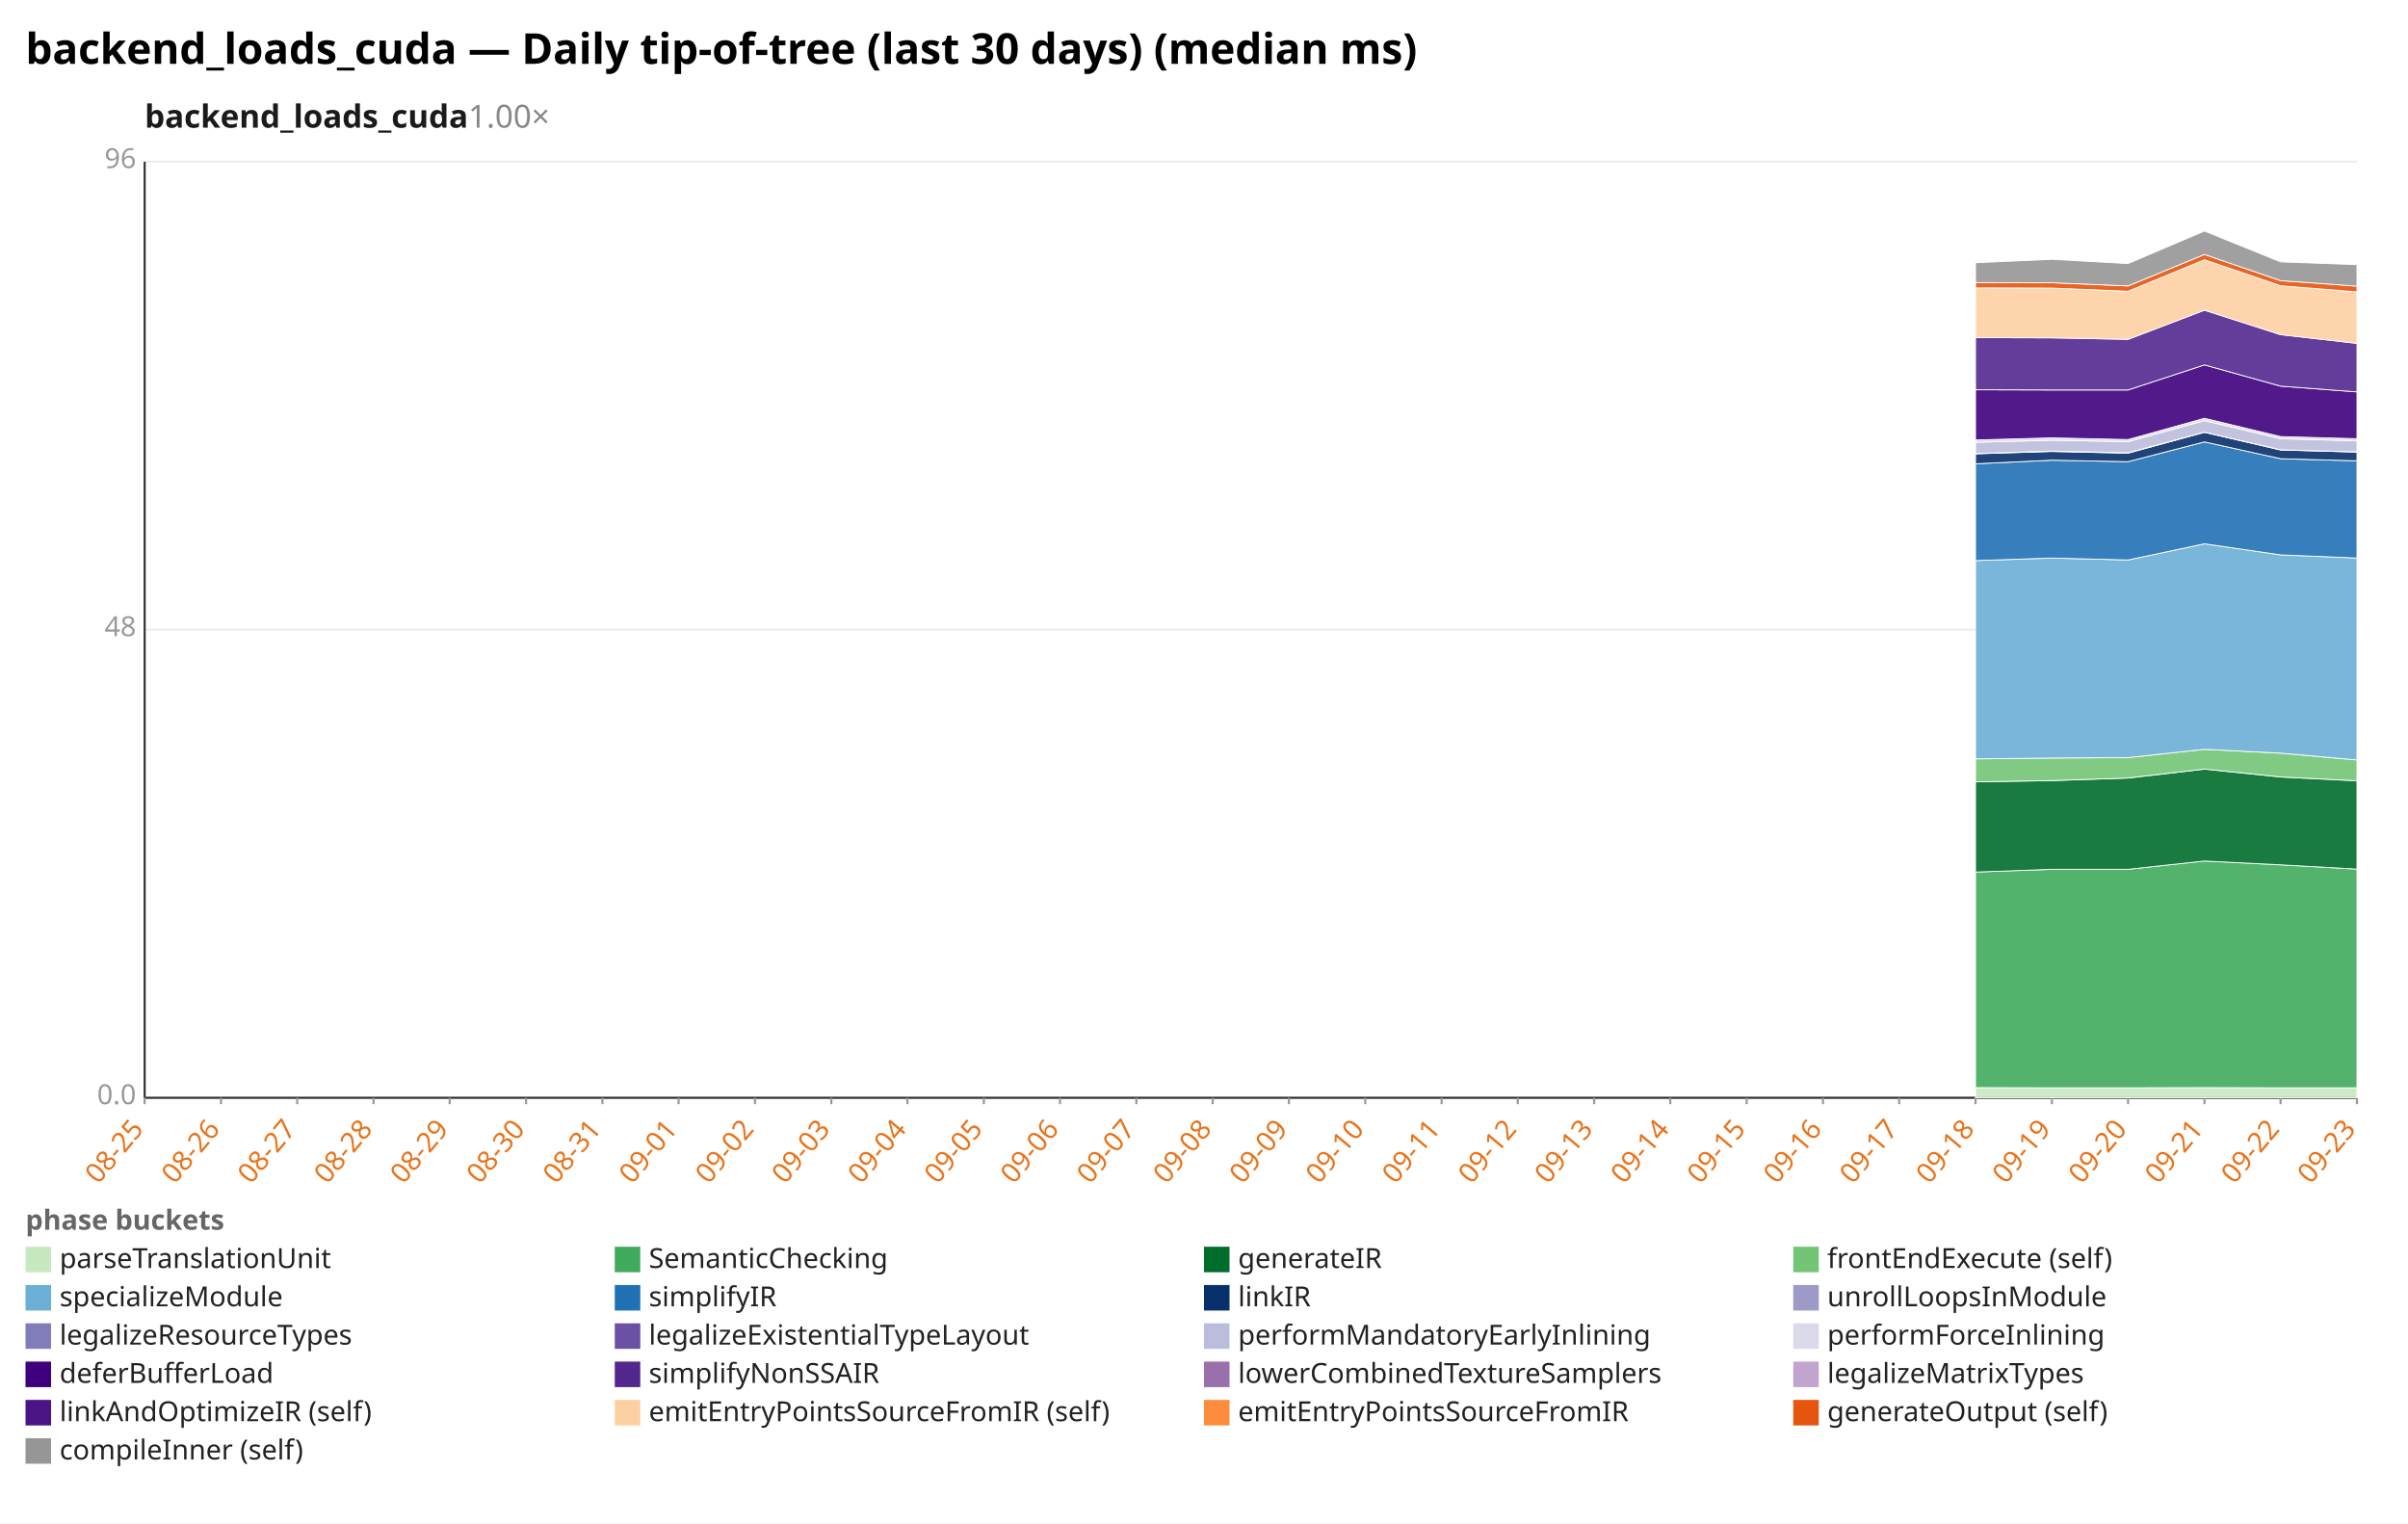
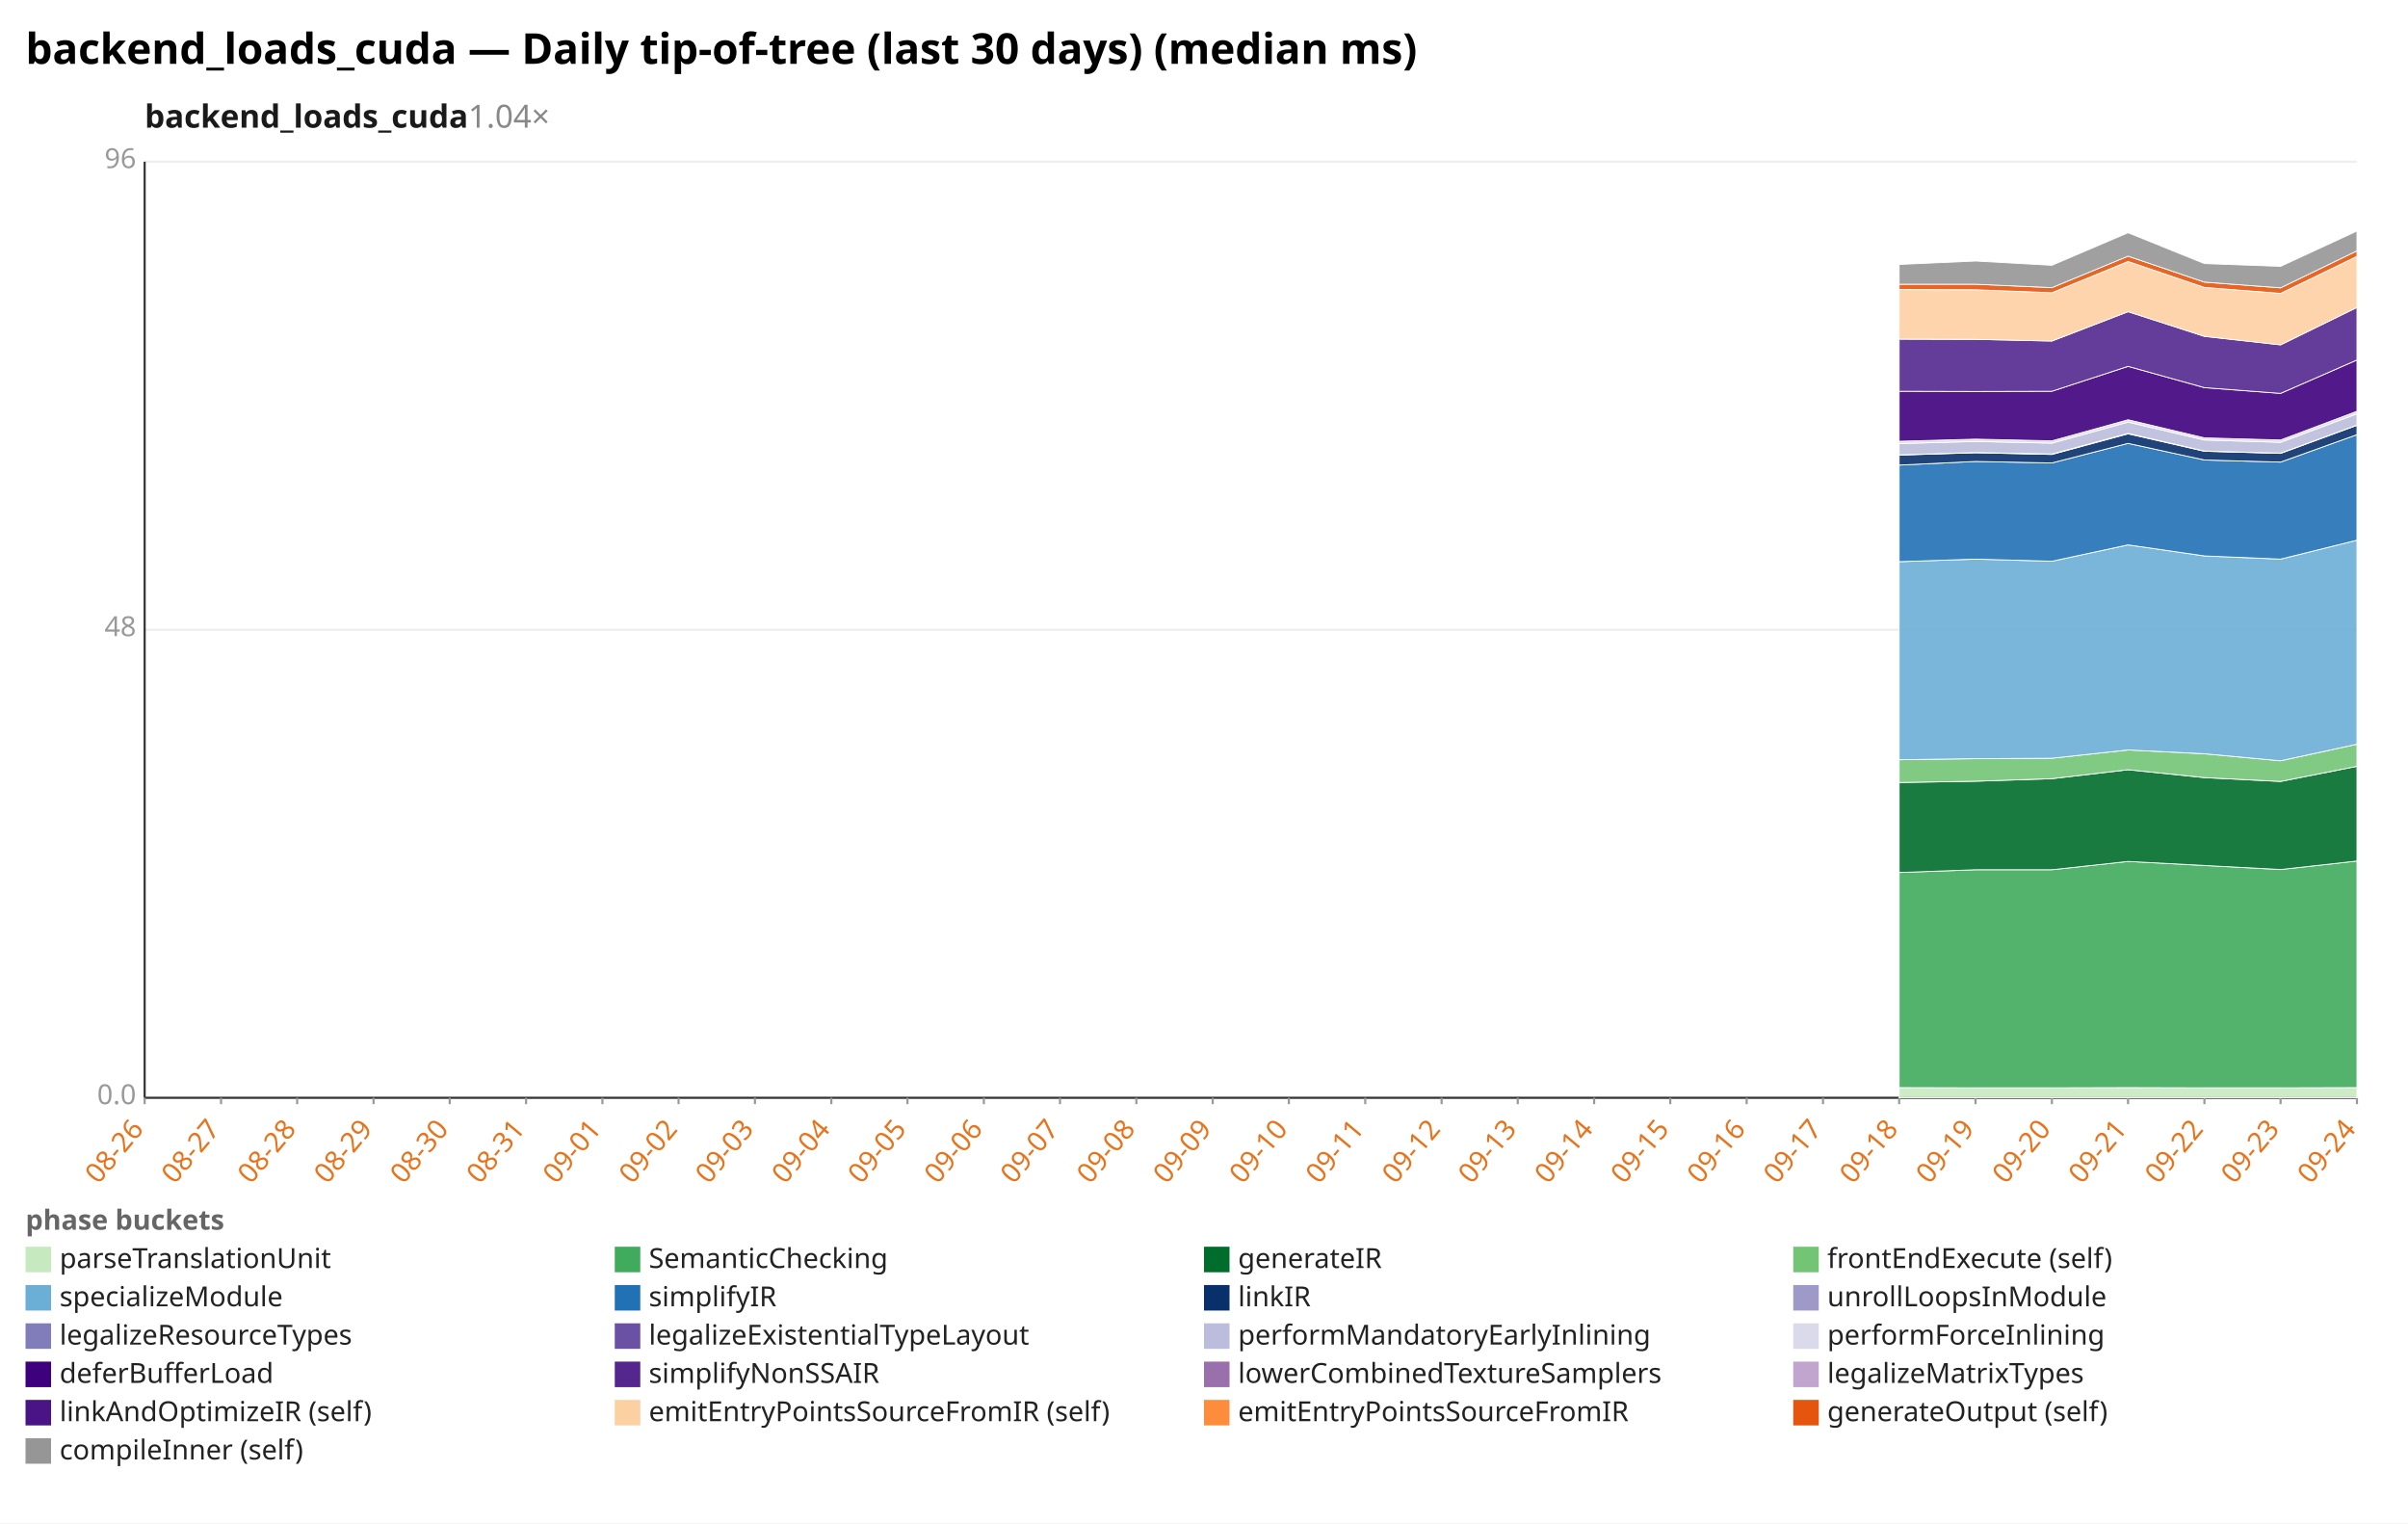
<svg xmlns="http://www.w3.org/2000/svg" width="1132" height="716" viewBox="0 0 1132 716" preserveAspectRatio="xMidYMid meet" font-family="sans-serif" font-size="13">
  <rect width="1132" height="716" fill="white" />
  <text x="12" y="30" font-size="20" font-weight="bold">backend_loads_cuda — Daily tip-of-tree (last 30 days) (median ms)</text>
-   <text x="68" y="60" font-size="15" font-weight="600" fill="#1a1a1a">backend_loads_cuda<tspan fill="#888" font-weight="400" text-decoration="none">  1.00×</tspan>
+   <text x="68" y="60" font-size="15" font-weight="600" fill="#1a1a1a">backend_loads_cuda<tspan fill="#888" font-weight="400" text-decoration="none">  1.04×</tspan>
  </text>
  <line x1="68.0" y1="516.0" x2="1108.0" y2="516.0" stroke="#eee" />
  <text x="64.0" y="519.0" text-anchor="end" fill="#999">0.0</text>
  <line x1="68.0" y1="296.0" x2="1108.0" y2="296.0" stroke="#eee" />
  <text x="64.0" y="299.0" text-anchor="end" fill="#999">48</text>
  <line x1="68.0" y1="76.0" x2="1108.0" y2="76.0" stroke="#eee" />
  <text x="64.0" y="79.0" text-anchor="end" fill="#999">96</text>
  <line x1="68.0" y1="76.0" x2="68.0" y2="516.0" stroke="#333" />
  <line x1="68.0" y1="516.0" x2="1108.0" y2="516.0" stroke="#333" />
  <line x1="68.0" y1="516.0" x2="68.0" y2="519.0" stroke="#999" />
-   <text x="68.0" y="531.0" text-anchor="end" fill="#e8731a" transform="rotate(-50 68.0 531.0)">08-25</text>
+   <text x="68.0" y="531.0" text-anchor="end" fill="#e8731a" transform="rotate(-50 68.0 531.0)">08-26</text>
  <line x1="103.9" y1="516.0" x2="103.9" y2="519.0" stroke="#999" />
-   <text x="103.9" y="531.0" text-anchor="end" fill="#e8731a" transform="rotate(-50 103.9 531.0)">08-26</text>
+   <text x="103.9" y="531.0" text-anchor="end" fill="#e8731a" transform="rotate(-50 103.9 531.0)">08-27</text>
  <line x1="139.7" y1="516.0" x2="139.7" y2="519.0" stroke="#999" />
-   <text x="139.7" y="531.0" text-anchor="end" fill="#e8731a" transform="rotate(-50 139.7 531.0)">08-27</text>
+   <text x="139.7" y="531.0" text-anchor="end" fill="#e8731a" transform="rotate(-50 139.7 531.0)">08-28</text>
  <line x1="175.6" y1="516.0" x2="175.6" y2="519.0" stroke="#999" />
-   <text x="175.6" y="531.0" text-anchor="end" fill="#e8731a" transform="rotate(-50 175.6 531.0)">08-28</text>
+   <text x="175.6" y="531.0" text-anchor="end" fill="#e8731a" transform="rotate(-50 175.6 531.0)">08-29</text>
  <line x1="211.4" y1="516.0" x2="211.4" y2="519.0" stroke="#999" />
-   <text x="211.4" y="531.0" text-anchor="end" fill="#e8731a" transform="rotate(-50 211.4 531.0)">08-29</text>
+   <text x="211.4" y="531.0" text-anchor="end" fill="#e8731a" transform="rotate(-50 211.4 531.0)">08-30</text>
  <line x1="247.3" y1="516.0" x2="247.3" y2="519.0" stroke="#999" />
-   <text x="247.3" y="531.0" text-anchor="end" fill="#e8731a" transform="rotate(-50 247.3 531.0)">08-30</text>
+   <text x="247.3" y="531.0" text-anchor="end" fill="#e8731a" transform="rotate(-50 247.3 531.0)">08-31</text>
  <line x1="283.2" y1="516.0" x2="283.2" y2="519.0" stroke="#999" />
-   <text x="283.2" y="531.0" text-anchor="end" fill="#e8731a" transform="rotate(-50 283.2 531.0)">08-31</text>
+   <text x="283.2" y="531.0" text-anchor="end" fill="#e8731a" transform="rotate(-50 283.2 531.0)">09-01</text>
  <line x1="319.0" y1="516.0" x2="319.0" y2="519.0" stroke="#999" />
-   <text x="319.0" y="531.0" text-anchor="end" fill="#e8731a" transform="rotate(-50 319.0 531.0)">09-01</text>
+   <text x="319.0" y="531.0" text-anchor="end" fill="#e8731a" transform="rotate(-50 319.0 531.0)">09-02</text>
  <line x1="354.9" y1="516.0" x2="354.9" y2="519.0" stroke="#999" />
-   <text x="354.9" y="531.0" text-anchor="end" fill="#e8731a" transform="rotate(-50 354.9 531.0)">09-02</text>
+   <text x="354.9" y="531.0" text-anchor="end" fill="#e8731a" transform="rotate(-50 354.9 531.0)">09-03</text>
  <line x1="390.8" y1="516.0" x2="390.8" y2="519.0" stroke="#999" />
-   <text x="390.8" y="531.0" text-anchor="end" fill="#e8731a" transform="rotate(-50 390.8 531.0)">09-03</text>
+   <text x="390.8" y="531.0" text-anchor="end" fill="#e8731a" transform="rotate(-50 390.8 531.0)">09-04</text>
  <line x1="426.6" y1="516.0" x2="426.6" y2="519.0" stroke="#999" />
-   <text x="426.6" y="531.0" text-anchor="end" fill="#e8731a" transform="rotate(-50 426.6 531.0)">09-04</text>
+   <text x="426.6" y="531.0" text-anchor="end" fill="#e8731a" transform="rotate(-50 426.6 531.0)">09-05</text>
  <line x1="462.5" y1="516.0" x2="462.5" y2="519.0" stroke="#999" />
-   <text x="462.5" y="531.0" text-anchor="end" fill="#e8731a" transform="rotate(-50 462.5 531.0)">09-05</text>
+   <text x="462.5" y="531.0" text-anchor="end" fill="#e8731a" transform="rotate(-50 462.5 531.0)">09-06</text>
  <line x1="498.3" y1="516.0" x2="498.3" y2="519.0" stroke="#999" />
-   <text x="498.3" y="531.0" text-anchor="end" fill="#e8731a" transform="rotate(-50 498.3 531.0)">09-06</text>
+   <text x="498.3" y="531.0" text-anchor="end" fill="#e8731a" transform="rotate(-50 498.3 531.0)">09-07</text>
  <line x1="534.2" y1="516.0" x2="534.2" y2="519.0" stroke="#999" />
-   <text x="534.2" y="531.0" text-anchor="end" fill="#e8731a" transform="rotate(-50 534.2 531.0)">09-07</text>
+   <text x="534.2" y="531.0" text-anchor="end" fill="#e8731a" transform="rotate(-50 534.2 531.0)">09-08</text>
  <line x1="570.1" y1="516.0" x2="570.1" y2="519.0" stroke="#999" />
-   <text x="570.1" y="531.0" text-anchor="end" fill="#e8731a" transform="rotate(-50 570.1 531.0)">09-08</text>
+   <text x="570.1" y="531.0" text-anchor="end" fill="#e8731a" transform="rotate(-50 570.1 531.0)">09-09</text>
  <line x1="605.9" y1="516.0" x2="605.9" y2="519.0" stroke="#999" />
-   <text x="605.9" y="531.0" text-anchor="end" fill="#e8731a" transform="rotate(-50 605.9 531.0)">09-09</text>
+   <text x="605.9" y="531.0" text-anchor="end" fill="#e8731a" transform="rotate(-50 605.9 531.0)">09-10</text>
  <line x1="641.8" y1="516.0" x2="641.8" y2="519.0" stroke="#999" />
-   <text x="641.8" y="531.0" text-anchor="end" fill="#e8731a" transform="rotate(-50 641.8 531.0)">09-10</text>
+   <text x="641.8" y="531.0" text-anchor="end" fill="#e8731a" transform="rotate(-50 641.8 531.0)">09-11</text>
  <line x1="677.7" y1="516.0" x2="677.7" y2="519.0" stroke="#999" />
-   <text x="677.7" y="531.0" text-anchor="end" fill="#e8731a" transform="rotate(-50 677.7 531.0)">09-11</text>
+   <text x="677.7" y="531.0" text-anchor="end" fill="#e8731a" transform="rotate(-50 677.7 531.0)">09-12</text>
  <line x1="713.5" y1="516.0" x2="713.5" y2="519.0" stroke="#999" />
-   <text x="713.5" y="531.0" text-anchor="end" fill="#e8731a" transform="rotate(-50 713.5 531.0)">09-12</text>
+   <text x="713.5" y="531.0" text-anchor="end" fill="#e8731a" transform="rotate(-50 713.5 531.0)">09-13</text>
  <line x1="749.4" y1="516.0" x2="749.4" y2="519.0" stroke="#999" />
-   <text x="749.4" y="531.0" text-anchor="end" fill="#e8731a" transform="rotate(-50 749.4 531.0)">09-13</text>
+   <text x="749.4" y="531.0" text-anchor="end" fill="#e8731a" transform="rotate(-50 749.4 531.0)">09-14</text>
  <line x1="785.2" y1="516.0" x2="785.2" y2="519.0" stroke="#999" />
-   <text x="785.2" y="531.0" text-anchor="end" fill="#e8731a" transform="rotate(-50 785.2 531.0)">09-14</text>
+   <text x="785.2" y="531.0" text-anchor="end" fill="#e8731a" transform="rotate(-50 785.2 531.0)">09-15</text>
  <line x1="821.1" y1="516.0" x2="821.1" y2="519.0" stroke="#999" />
-   <text x="821.1" y="531.0" text-anchor="end" fill="#e8731a" transform="rotate(-50 821.1 531.0)">09-15</text>
+   <text x="821.1" y="531.0" text-anchor="end" fill="#e8731a" transform="rotate(-50 821.1 531.0)">09-16</text>
  <line x1="857.0" y1="516.0" x2="857.0" y2="519.0" stroke="#999" />
-   <text x="857.0" y="531.0" text-anchor="end" fill="#e8731a" transform="rotate(-50 857.0 531.0)">09-16</text>
+   <text x="857.0" y="531.0" text-anchor="end" fill="#e8731a" transform="rotate(-50 857.0 531.0)">09-17</text>
  <line x1="892.8" y1="516.0" x2="892.8" y2="519.0" stroke="#999" />
-   <text x="892.8" y="531.0" text-anchor="end" fill="#e8731a" transform="rotate(-50 892.8 531.0)">09-17</text>
+   <text x="892.8" y="531.0" text-anchor="end" fill="#e8731a" transform="rotate(-50 892.8 531.0)">09-18</text>
  <line x1="928.7" y1="516.0" x2="928.7" y2="519.0" stroke="#999" />
-   <text x="928.7" y="531.0" text-anchor="end" fill="#e8731a" transform="rotate(-50 928.7 531.0)">09-18</text>
+   <text x="928.7" y="531.0" text-anchor="end" fill="#e8731a" transform="rotate(-50 928.7 531.0)">09-19</text>
  <line x1="964.6" y1="516.0" x2="964.6" y2="519.0" stroke="#999" />
-   <text x="964.6" y="531.0" text-anchor="end" fill="#e8731a" transform="rotate(-50 964.6 531.0)">09-19</text>
+   <text x="964.6" y="531.0" text-anchor="end" fill="#e8731a" transform="rotate(-50 964.6 531.0)">09-20</text>
  <line x1="1000.4" y1="516.0" x2="1000.4" y2="519.0" stroke="#999" />
-   <text x="1000.4" y="531.0" text-anchor="end" fill="#e8731a" transform="rotate(-50 1000.4 531.0)">09-20</text>
+   <text x="1000.4" y="531.0" text-anchor="end" fill="#e8731a" transform="rotate(-50 1000.4 531.0)">09-21</text>
  <line x1="1036.3" y1="516.0" x2="1036.3" y2="519.0" stroke="#999" />
-   <text x="1036.3" y="531.0" text-anchor="end" fill="#e8731a" transform="rotate(-50 1036.3 531.0)">09-21</text>
+   <text x="1036.3" y="531.0" text-anchor="end" fill="#e8731a" transform="rotate(-50 1036.3 531.0)">09-22</text>
  <line x1="1072.1" y1="516.0" x2="1072.1" y2="519.0" stroke="#999" />
-   <text x="1072.1" y="531.0" text-anchor="end" fill="#e8731a" transform="rotate(-50 1072.1 531.0)">09-22</text>
+   <text x="1072.1" y="531.0" text-anchor="end" fill="#e8731a" transform="rotate(-50 1072.1 531.0)">09-23</text>
  <line x1="1108.0" y1="516.0" x2="1108.0" y2="519.0" stroke="#999" />
-   <text x="1108.0" y="531.0" text-anchor="end" fill="#e8731a" transform="rotate(-50 1108.0 531.0)">09-23</text>
-   <polygon points="928.7,511.2 964.6,511.3 1000.4,511.3 1036.3,511.2 1072.1,511.3 1108.0,511.3 1108.0,516.0 1072.1,516.0 1036.3,516.0 1000.4,516.0 964.6,516.0 928.7,516.0" fill="#c7e9c0" fill-opacity="0.9" stroke="#fff" stroke-width="0.4" />
-   <polygon points="928.7,409.9 964.6,408.6 1000.4,408.6 1036.3,404.7 1072.1,406.5 1108.0,408.5 1108.0,511.3 1072.1,511.3 1036.3,511.2 1000.4,511.3 964.6,511.3 928.7,511.2" fill="#41ab5d" fill-opacity="0.9" stroke="#fff" stroke-width="0.4" />
-   <polygon points="928.7,367.5 964.6,366.9 1000.4,365.7 1036.3,361.5 1072.1,365.2 1108.0,367.0 1108.0,408.5 1072.1,406.5 1036.3,404.7 1000.4,408.6 964.6,408.6 928.7,409.9" fill="#006d2c" fill-opacity="0.9" stroke="#fff" stroke-width="0.4" />
-   <polygon points="928.7,356.7 964.6,356.3 1000.4,356.1 1036.3,352.2 1072.1,354.0 1108.0,357.2 1108.0,367.0 1072.1,365.2 1036.3,361.5 1000.4,365.7 964.6,366.9 928.7,367.5" fill="#74c476" fill-opacity="0.9" stroke="#fff" stroke-width="0.4" />
-   <polygon points="928.7,263.5 964.6,262.3 1000.4,263.2 1036.3,255.6 1072.1,260.8 1108.0,262.3 1108.0,357.2 1072.1,354.0 1036.3,352.2 1000.4,356.1 964.6,356.3 928.7,356.7" fill="#6baed6" fill-opacity="0.9" stroke="#fff" stroke-width="0.4" />
-   <polygon points="928.7,218.0 964.6,216.3 1000.4,217.0 1036.3,207.7 1072.1,215.6 1108.0,216.6 1108.0,262.3 1072.1,260.8 1036.3,255.6 1000.4,263.2 964.6,262.3 928.7,263.5" fill="#2171b5" fill-opacity="0.9" stroke="#fff" stroke-width="0.4" />
-   <polygon points="928.7,213.3 964.6,212.2 1000.4,213.0 1036.3,203.2 1072.1,211.5 1108.0,212.5 1108.0,216.6 1072.1,215.6 1036.3,207.7 1000.4,217.0 964.6,216.3 928.7,218.0" fill="#08306b" fill-opacity="0.9" stroke="#fff" stroke-width="0.4" />
-   <polygon points="928.7,213.2 964.6,212.0 1000.4,212.8 1036.3,203.1 1072.1,211.4 1108.0,212.4 1108.0,212.5 1072.1,211.5 1036.3,203.2 1000.4,213.0 964.6,212.2 928.7,213.3" fill="#9e9ac8" fill-opacity="0.9" stroke="#fff" stroke-width="0.4" />
-   <polygon points="928.7,207.9 964.6,206.9 1000.4,207.6 1036.3,197.7 1072.1,206.2 1108.0,207.2 1108.0,212.4 1072.1,211.4 1036.3,203.1 1000.4,212.8 964.6,212.0 928.7,213.2" fill="#bcbddc" fill-opacity="0.9" stroke="#fff" stroke-width="0.4" />
-   <polygon points="928.7,206.8 964.6,205.8 1000.4,206.6 1036.3,196.6 1072.1,205.2 1108.0,206.2 1108.0,207.2 1072.1,206.2 1036.3,197.7 1000.4,207.6 964.6,206.9 928.7,207.9" fill="#dadaeb" fill-opacity="0.9" stroke="#fff" stroke-width="0.4" />
-   <polygon points="928.7,183.2 964.6,183.3 1000.4,183.3 1036.3,171.5 1072.1,181.5 1108.0,184.2 1108.0,206.2 1072.1,205.2 1036.3,196.6 1000.4,206.6 964.6,205.8 928.7,206.8" fill="#3f007d" fill-opacity="0.9" stroke="#fff" stroke-width="0.4" />
-   <polygon points="928.7,158.7 964.6,158.8 1000.4,159.5 1036.3,145.8 1072.1,157.3 1108.0,161.4 1108.0,184.2 1072.1,181.5 1036.3,171.5 1000.4,183.3 964.6,183.3 928.7,183.2" fill="#54278f" fill-opacity="0.9" stroke="#fff" stroke-width="0.4" />
-   <polygon points="928.7,135.3 964.6,135.4 1000.4,136.9 1036.3,122.1 1072.1,134.3 1108.0,137.2 1108.0,161.4 1072.1,157.3 1036.3,145.8 1000.4,159.5 964.6,158.8 928.7,158.7" fill="#fdd0a2" fill-opacity="0.9" stroke="#fff" stroke-width="0.4" />
-   <polygon points="928.7,132.8 964.6,132.9 1000.4,134.4 1036.3,119.6 1072.1,131.9 1108.0,134.5 1108.0,137.2 1072.1,134.3 1036.3,122.1 1000.4,136.9 964.6,135.4 928.7,135.3" fill="#e6550d" fill-opacity="0.9" stroke="#fff" stroke-width="0.4" />
-   <polygon points="928.7,123.5 964.6,121.9 1000.4,123.9 1036.3,108.6 1072.1,123.1 1108.0,124.4 1108.0,134.5 1072.1,131.9 1036.3,119.6 1000.4,134.4 964.6,132.9 928.7,132.8" fill="#969696" fill-opacity="0.9" stroke="#fff" stroke-width="0.4" />
+   <text x="1108.0" y="531.0" text-anchor="end" fill="#e8731a" transform="rotate(-50 1108.0 531.0)">09-24</text>
+   <polygon points="892.8,511.2 928.7,511.3 964.6,511.3 1000.4,511.2 1036.3,511.3 1072.1,511.3 1108.0,511.2 1108.0,516.0 1072.1,516.0 1036.3,516.0 1000.4,516.0 964.6,516.0 928.7,516.0 892.8,516.0" fill="#c7e9c0" fill-opacity="0.9" stroke="#fff" stroke-width="0.4" />
+   <polygon points="892.8,410.1 928.7,408.8 964.6,408.8 1000.4,404.9 1036.3,406.8 1072.1,408.7 1108.0,404.7 1108.0,511.2 1072.1,511.3 1036.3,511.3 1000.4,511.2 964.6,511.3 928.7,511.3 892.8,511.2" fill="#41ab5d" fill-opacity="0.9" stroke="#fff" stroke-width="0.4" />
+   <polygon points="892.8,367.8 928.7,367.2 964.6,366.0 1000.4,361.8 1036.3,365.5 1072.1,367.3 1108.0,360.2 1108.0,404.7 1072.1,408.7 1036.3,406.8 1000.4,404.9 964.6,408.8 928.7,408.8 892.8,410.1" fill="#006d2c" fill-opacity="0.9" stroke="#fff" stroke-width="0.4" />
+   <polygon points="892.8,357.1 928.7,356.6 964.6,356.4 1000.4,352.5 1036.3,354.3 1072.1,357.6 1108.0,349.8 1108.0,360.2 1072.1,367.3 1036.3,365.5 1000.4,361.8 964.6,366.0 928.7,367.2 892.8,367.8" fill="#74c476" fill-opacity="0.9" stroke="#fff" stroke-width="0.4" />
+   <polygon points="892.8,264.0 928.7,262.8 964.6,263.8 1000.4,256.1 1036.3,261.3 1072.1,262.8 1108.0,253.9 1108.0,349.8 1072.1,357.6 1036.3,354.3 1000.4,352.5 964.6,356.4 928.7,356.6 892.8,357.1" fill="#6baed6" fill-opacity="0.9" stroke="#fff" stroke-width="0.4" />
+   <polygon points="892.8,218.6 928.7,216.9 964.6,217.6 1000.4,208.4 1036.3,216.2 1072.1,217.2 1108.0,204.3 1108.0,253.9 1072.1,262.8 1036.3,261.3 1000.4,256.1 964.6,263.8 928.7,262.8 892.8,264.0" fill="#2171b5" fill-opacity="0.9" stroke="#fff" stroke-width="0.4" />
+   <polygon points="892.8,213.9 928.7,212.8 964.6,213.6 1000.4,203.9 1036.3,212.1 1072.1,213.1 1108.0,199.9 1108.0,204.3 1072.1,217.2 1036.3,216.2 1000.4,208.4 964.6,217.6 928.7,216.9 892.8,218.6" fill="#08306b" fill-opacity="0.9" stroke="#fff" stroke-width="0.4" />
+   <polygon points="892.8,213.8 928.7,212.7 964.6,213.4 1000.4,203.7 1036.3,212.0 1072.1,213.0 1108.0,199.8 1108.0,199.9 1072.1,213.1 1036.3,212.1 1000.4,203.9 964.6,213.6 928.7,212.8 892.8,213.9" fill="#9e9ac8" fill-opacity="0.9" stroke="#fff" stroke-width="0.4" />
+   <polygon points="892.8,208.5 928.7,207.5 964.6,208.3 1000.4,198.4 1036.3,206.8 1072.1,207.9 1108.0,194.5 1108.0,199.8 1072.1,213.0 1036.3,212.0 1000.4,203.7 964.6,213.4 928.7,212.7 892.8,213.8" fill="#bcbddc" fill-opacity="0.9" stroke="#fff" stroke-width="0.4" />
+   <polygon points="892.8,207.4 928.7,206.4 964.6,207.2 1000.4,197.3 1036.3,205.8 1072.1,206.8 1108.0,193.3 1108.0,194.5 1072.1,207.9 1036.3,206.8 1000.4,198.4 964.6,208.3 928.7,207.5 892.8,208.5" fill="#dadaeb" fill-opacity="0.9" stroke="#fff" stroke-width="0.4" />
+   <polygon points="892.8,183.9 928.7,184.0 964.6,183.9 1000.4,172.2 1036.3,182.2 1072.1,184.9 1108.0,169.2 1108.0,193.3 1072.1,206.8 1036.3,205.8 1000.4,197.3 964.6,207.2 928.7,206.4 892.8,207.4" fill="#3f007d" fill-opacity="0.9" stroke="#fff" stroke-width="0.4" />
+   <polygon points="892.8,159.4 928.7,159.5 964.6,160.3 1000.4,146.5 1036.3,158.1 1072.1,162.1 1108.0,144.5 1108.0,169.2 1072.1,184.9 1036.3,182.2 1000.4,172.2 964.6,183.9 928.7,184.0 892.8,183.9" fill="#54278f" fill-opacity="0.9" stroke="#fff" stroke-width="0.4" />
+   <polygon points="892.8,136.1 928.7,136.2 964.6,137.6 1000.4,122.9 1036.3,135.1 1072.1,137.9 1108.0,120.5 1108.0,144.5 1072.1,162.1 1036.3,158.1 1000.4,146.5 964.6,160.3 928.7,159.5 892.8,159.4" fill="#fdd0a2" fill-opacity="0.9" stroke="#fff" stroke-width="0.4" />
+   <polygon points="892.8,133.6 928.7,133.6 964.6,135.2 1000.4,120.4 1036.3,132.6 1072.1,135.3 1108.0,117.9 1108.0,120.5 1072.1,137.9 1036.3,135.1 1000.4,122.9 964.6,137.6 928.7,136.2 892.8,136.1" fill="#e6550d" fill-opacity="0.9" stroke="#fff" stroke-width="0.4" />
+   <polygon points="892.8,124.3 928.7,122.7 964.6,124.7 1000.4,109.4 1036.3,123.9 1072.1,125.2 1108.0,108.6 1108.0,117.9 1072.1,135.3 1036.3,132.6 1000.4,120.4 964.6,135.2 928.7,133.6 892.8,133.6" fill="#969696" fill-opacity="0.9" stroke="#fff" stroke-width="0.4" />
  <text x="12" y="578" fill="#666" font-weight="600">phase buckets</text>
  <rect x="12" y="586" width="12" height="12" fill="#c7e9c0" />
  <text x="28" y="596" fill="#222">parseTranslationUnit</text>
  <rect x="289" y="586" width="12" height="12" fill="#41ab5d" />
  <text x="305" y="596" fill="#222">SemanticChecking</text>
  <rect x="566" y="586" width="12" height="12" fill="#006d2c" />
  <text x="582" y="596" fill="#222">generateIR</text>
  <rect x="843" y="586" width="12" height="12" fill="#74c476" />
  <text x="859" y="596" fill="#222">frontEndExecute (self)</text>
  <rect x="12" y="604" width="12" height="12" fill="#6baed6" />
  <text x="28" y="614" fill="#222">specializeModule</text>
  <rect x="289" y="604" width="12" height="12" fill="#2171b5" />
  <text x="305" y="614" fill="#222">simplifyIR</text>
  <rect x="566" y="604" width="12" height="12" fill="#08306b" />
  <text x="582" y="614" fill="#222">linkIR</text>
  <rect x="843" y="604" width="12" height="12" fill="#9e9ac8" />
  <text x="859" y="614" fill="#222">unrollLoopsInModule</text>
  <rect x="12" y="622" width="12" height="12" fill="#807dba" />
  <text x="28" y="632" fill="#222">legalizeResourceTypes</text>
  <rect x="289" y="622" width="12" height="12" fill="#6a51a3" />
  <text x="305" y="632" fill="#222">legalizeExistentialTypeLayout</text>
  <rect x="566" y="622" width="12" height="12" fill="#bcbddc" />
  <text x="582" y="632" fill="#222">performMandatoryEarlyInlining</text>
  <rect x="843" y="622" width="12" height="12" fill="#dadaeb" />
  <text x="859" y="632" fill="#222">performForceInlining</text>
  <rect x="12" y="640" width="12" height="12" fill="#3f007d" />
  <text x="28" y="650" fill="#222">deferBufferLoad</text>
  <rect x="289" y="640" width="12" height="12" fill="#54278f" />
  <text x="305" y="650" fill="#222">simplifyNonSSAIR</text>
  <rect x="566" y="640" width="12" height="12" fill="#9970ab" />
  <text x="582" y="650" fill="#222">lowerCombinedTextureSamplers</text>
  <rect x="843" y="640" width="12" height="12" fill="#c2a5cf" />
  <text x="859" y="650" fill="#222">legalizeMatrixTypes</text>
  <rect x="12" y="658" width="12" height="12" fill="#4a1486" />
  <text x="28" y="668" fill="#222">linkAndOptimizeIR (self)</text>
  <rect x="289" y="658" width="12" height="12" fill="#fdd0a2" />
  <text x="305" y="668" fill="#222">emitEntryPointsSourceFromIR (self)</text>
  <rect x="566" y="658" width="12" height="12" fill="#fd8d3c" />
  <text x="582" y="668" fill="#222">emitEntryPointsSourceFromIR</text>
  <rect x="843" y="658" width="12" height="12" fill="#e6550d" />
  <text x="859" y="668" fill="#222">generateOutput (self)</text>
  <rect x="12" y="676" width="12" height="12" fill="#969696" />
  <text x="28" y="686" fill="#222">compileInner (self)</text>
</svg>
